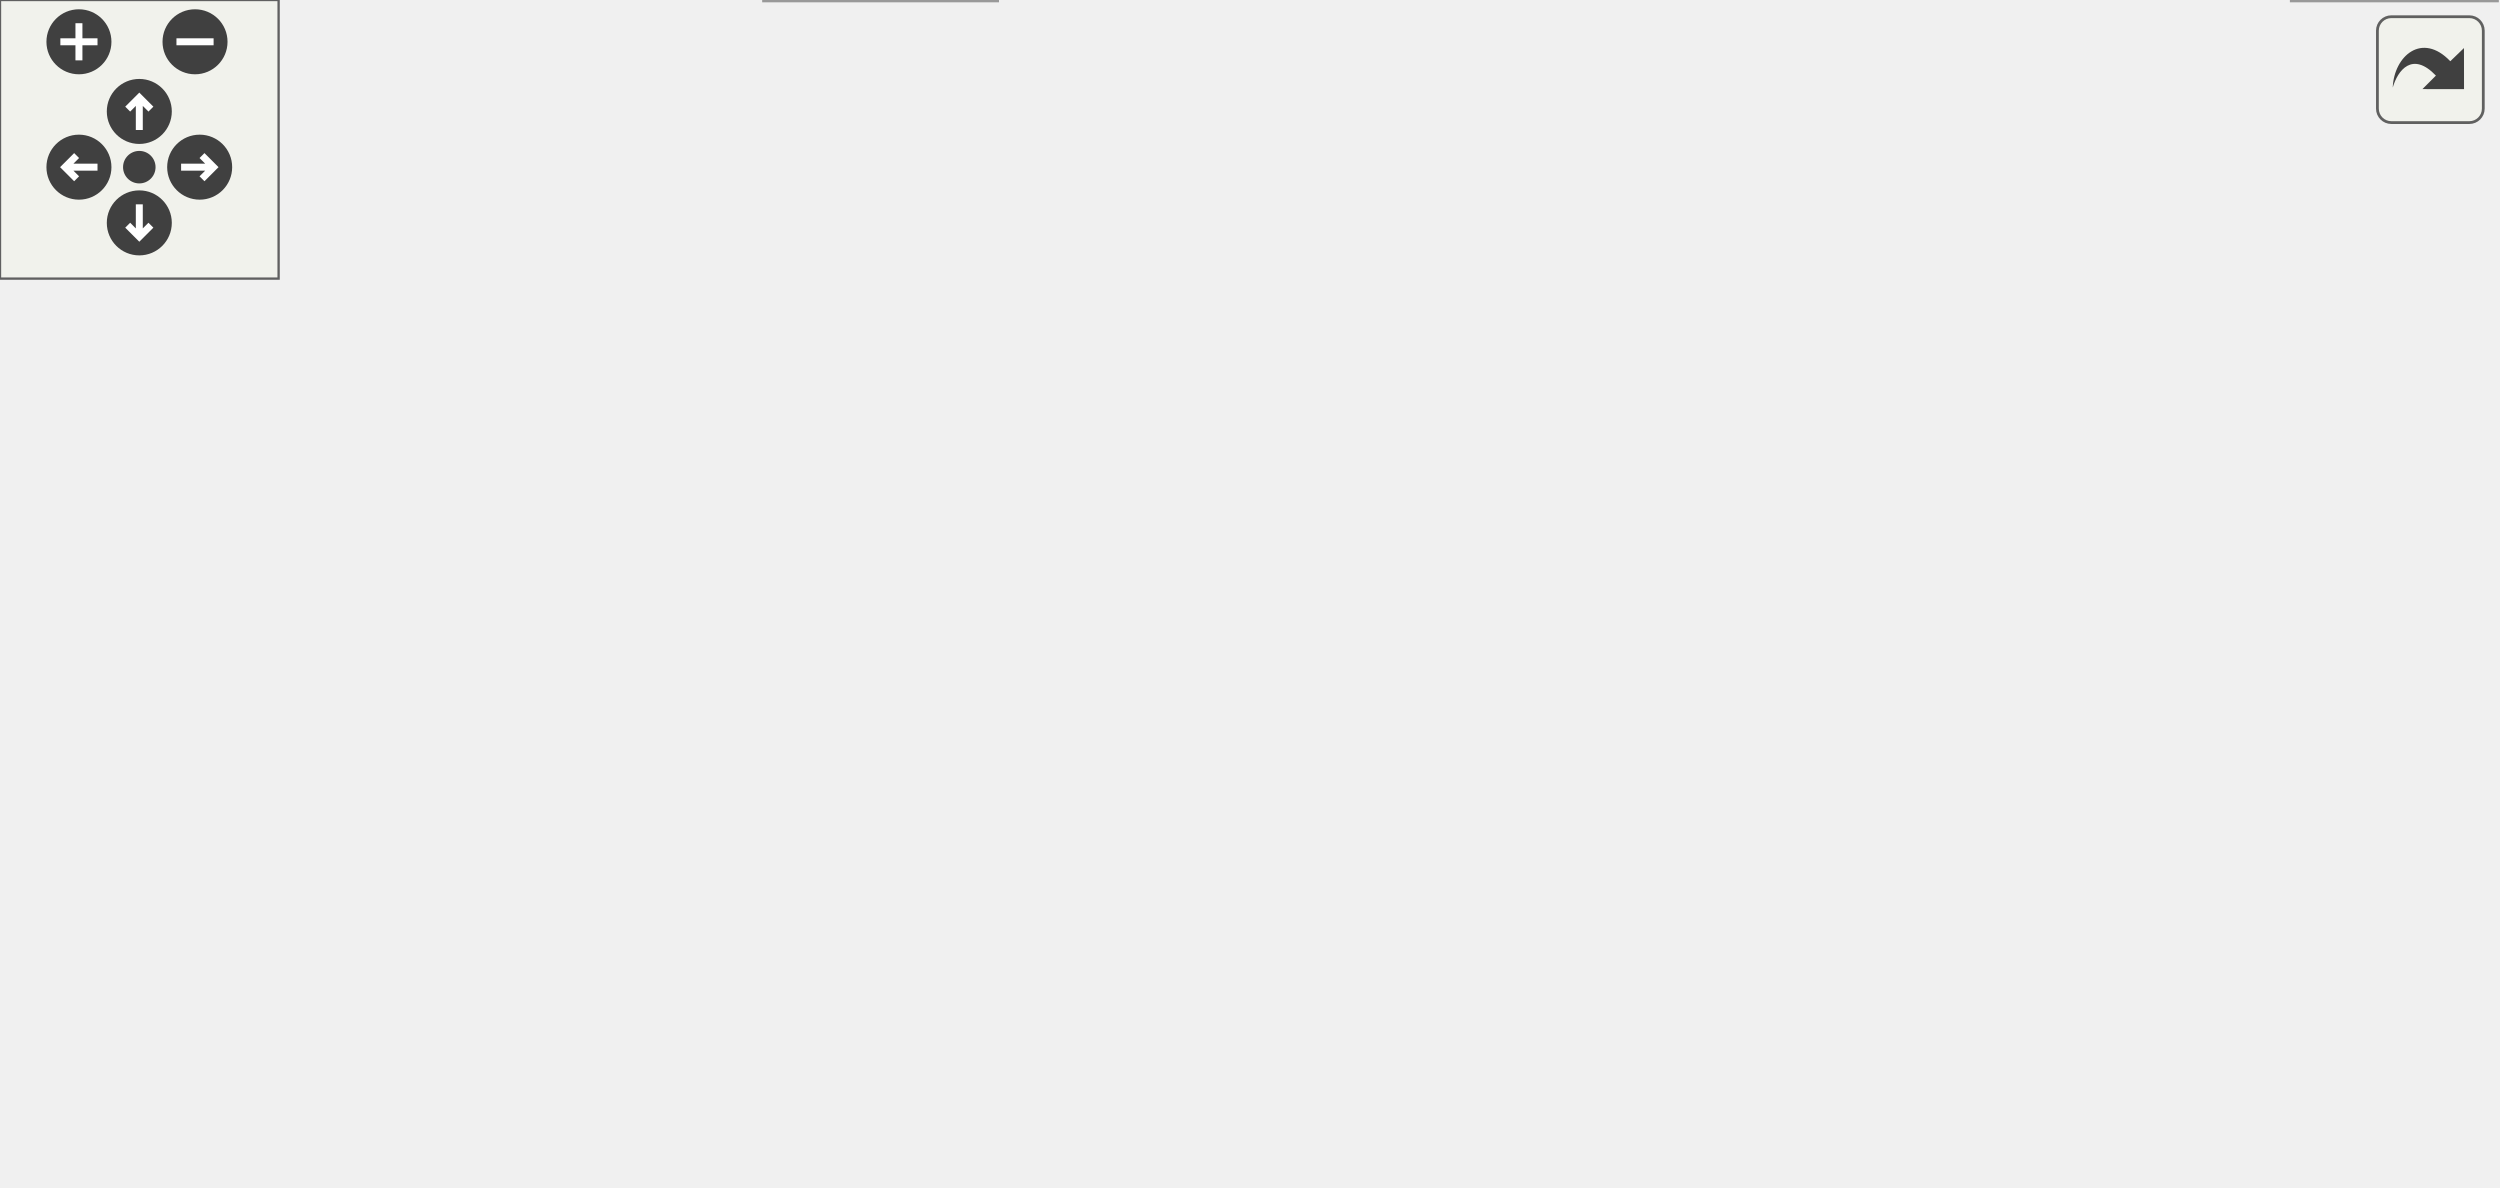
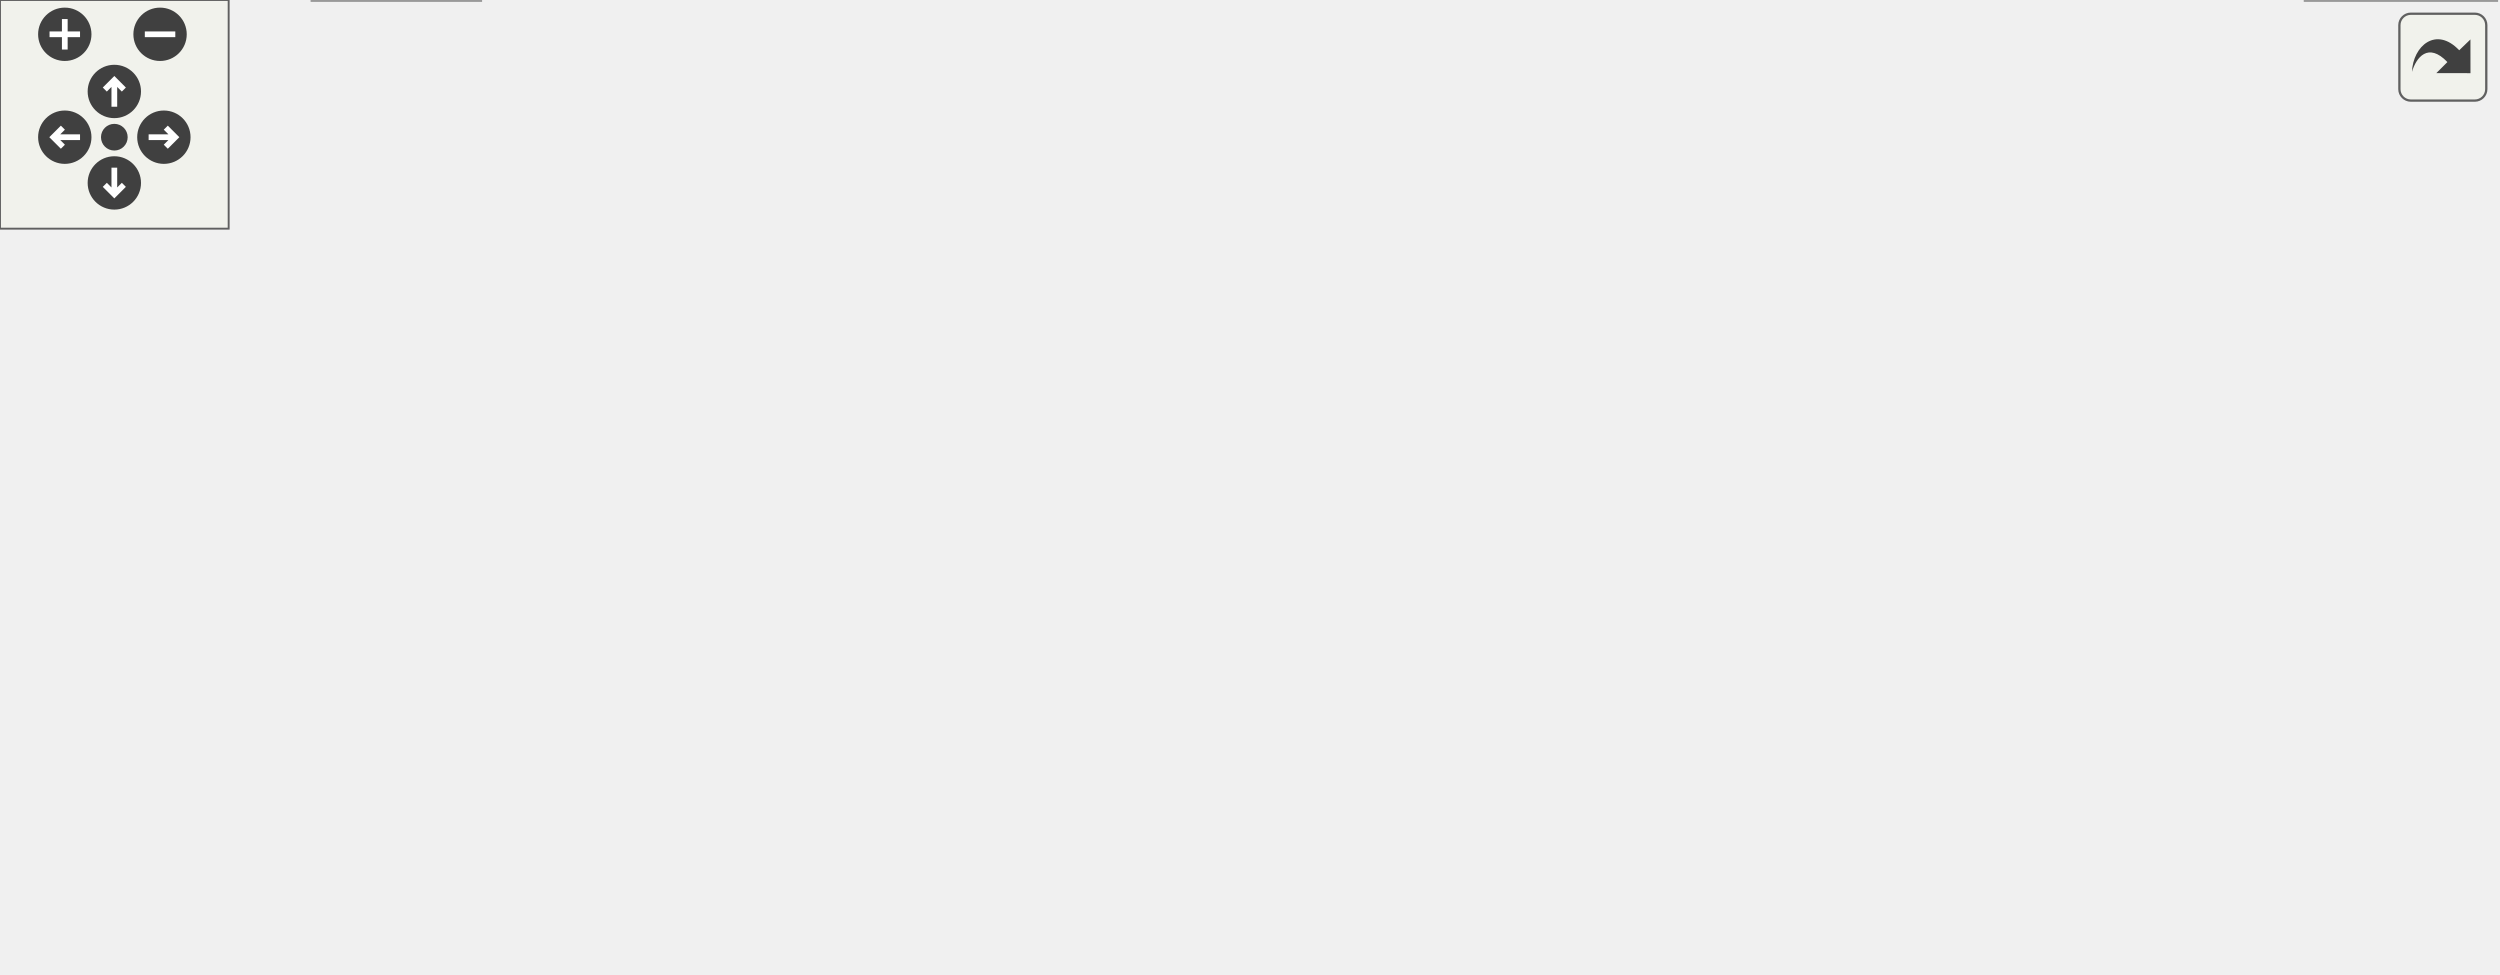
<svg xmlns="http://www.w3.org/2000/svg" xmlns:xlink="http://www.w3.org/1999/xlink" id="main" version="1.1" xml:space="preserve">
  <style type="text/css">
.edge:hover path { stroke: red; }
.edge:hover polygon { stroke: red; fill: red; }
</style>
  <defs>
    <circle id="rim" cx="0" cy="0" r="7" />
    <circle id="rim2" cx="0" cy="0" r="3.5" />
    <g id="zoomPlus">
      <use xlink:href="#rim" fill="#404040">
        <set attributeName="fill" to="#808080" begin="zoomplus.mouseover" end="zoomplus.mouseout" />
      </use>
      <path d="M-4,0h8M0,-4v8" fill="none" stroke="white" stroke-width="1.5" pointer-events="none" />
    </g>
    <g id="zoomMin">
      <use xlink:href="#rim" fill="#404040">
        <set attributeName="fill" to="#808080" begin="zoomminus.mouseover" end="zoomminus.mouseout" />
      </use>
      <path d="M-4,0h8" fill="none" stroke="white" stroke-width="1.5" pointer-events="none" />
    </g>
    <g id="dirArrow">
      <path fill="none" stroke="white" stroke-width="1.5" d="M0,-3.0v7 M-2.5,-0.5L0,-3.0L2.5,-0.5" />
    </g>
    <g id="resetDef">
      <use xlink:href="#rim2" fill="#404040">
        <set attributeName="fill" to="#808080" begin="reset.mouseover" end="reset.mouseout" />
      </use>
    </g>
  </defs>
  <svg id="graph" class="graph">
    <g id="viewport">
      <g id="node1" class="node">
        <g id="a_node1">
          <a xlink:title=" ">
-             <polygon fill="#999999" stroke="#666666" points="368.64,-195 214.64,-195 214.64,-165 368.64,-165 368.64,-195" />
-             <text text-anchor="start" x="222.64" y="-183" font-family="Helvetica,sans-Serif" font-size="10.00">/home/runner/work/doxygen</text>
-             <text text-anchor="middle" x="291.64" y="-172" font-family="Helvetica,sans-Serif" font-size="10.00">/doxygen/src/rtfstyle.h</text>
+             <polygon fill="#999999" stroke="#666666" points="263,-195 109,-195 109,-165 263,-165 263,-195" />
+             <text text-anchor="start" x="117" y="-183" font-family="Helvetica,sans-Serif" font-size="10.00">/home/runner/work/doxygen</text>
+             <text text-anchor="middle" x="186" y="-172" font-family="Helvetica,sans-Serif" font-size="10.00">/doxygen/src/rtfstyle.h</text>
          </a>
        </g>
      </g>
      <g id="node2" class="node">
        <g id="a_node2">
          <a xlink:title=" ">
-             <polygon fill="#e0e0e0" stroke="#999999" points="240.64,-129 202.64,-129 202.64,-110 240.64,-110 240.64,-129" />
-             <text text-anchor="middle" x="221.64" y="-117" font-family="Helvetica,sans-Serif" font-size="10.00">map</text>
+             <polygon fill="#e0e0e0" stroke="#999999" points="38,-129 0,-129 0,-110 38,-110 38,-129" />
+             <text text-anchor="middle" x="19" y="-117" font-family="Helvetica,sans-Serif" font-size="10.00">map</text>
          </a>
        </g>
      </g>
      <g id="edge1" class="edge">
-         <path fill="none" stroke="#63b8ff" d="M274.69,-164.84C264.22,-156.09 250.78,-144.85 240.04,-135.88" />
-         <polygon fill="#63b8ff" stroke="#63b8ff" points="242.04,-132.99 232.13,-129.27 237.55,-138.36 242.04,-132.99" />
+         <path fill="none" stroke="#63b8ff" d="M146,-164.99C115.71,-154.38 74.82,-140.06 47.72,-130.56" />
+         <polygon fill="#63b8ff" stroke="#63b8ff" points="48.65,-127.18 38.06,-127.18 46.34,-133.79 48.65,-127.18" />
      </g>
      <g id="node3" class="node">
        <g id="a_node3">
          <a xlink:title=" ">
-             <polygon fill="#e0e0e0" stroke="#999999" points="537.64,-19 493.64,-19 493.64,0 537.64,0 537.64,-19" />
-             <text text-anchor="middle" x="515.64" y="-7" font-family="Helvetica,sans-Serif" font-size="10.00">string</text>
+             <polygon fill="#e0e0e0" stroke="#999999" points="126,-19 82,-19 82,0 126,0 126,-19" />
+             <text text-anchor="middle" x="104" y="-7" font-family="Helvetica,sans-Serif" font-size="10.00">string</text>
          </a>
        </g>
      </g>
      <g id="edge2" class="edge">
-         <path fill="none" stroke="#63b8ff" d="M368.61,-164.97C419.87,-151.2 483.5,-124.56 515.64,-74 524.05,-60.77 523.11,-42.65 520.62,-29.15" />
-         <polygon fill="#63b8ff" stroke="#63b8ff" points="523.97,-28.08 518.33,-19.11 517.14,-29.63 523.97,-28.08" />
+         <path fill="none" stroke="#63b8ff" d="M170.98,-164.68C152.38,-145.87 121.5,-110.89 108,-74 102.71,-59.56 101.99,-42.04 102.44,-29.07" />
+         <polygon fill="#63b8ff" stroke="#63b8ff" points="105.93,-29.22 103.04,-19.03 98.95,-28.8 105.93,-29.22" />
      </g>
      <g id="node4" class="node">
        <g id="a_node4">
-           <a xlink:href="../../d7/d5c/qcstring_8h.html" target="_top" xlink:title=" ">
-             <polygon fill="white" stroke="#666666" points="324.14,-129 259.14,-129 259.14,-110 324.14,-110 324.14,-129" />
-             <text text-anchor="middle" x="291.64" y="-117" font-family="Helvetica,sans-Serif" font-size="10.00">qcstring.h</text>
+           <a xlink:title=" ">
+             <polygon fill="#e0e0e0" stroke="#999999" points="655,-19 605,-19 605,0 655,0 655,-19" />
+             <text text-anchor="middle" x="630" y="-7" font-family="Helvetica,sans-Serif" font-size="10.00">cstdint</text>
          </a>
        </g>
      </g>
      <g id="edge3" class="edge">
-         <path fill="none" stroke="#63b8ff" d="M291.64,-164.84C291.64,-157.21 291.64,-147.7 291.64,-139.45" />
-         <polygon fill="#63b8ff" stroke="#63b8ff" points="295.14,-139.27 291.64,-129.27 288.14,-139.27 295.14,-139.27" />
-       </g>
-       <g id="edge4" class="edge">
-         <path fill="none" stroke="#63b8ff" d="M324.49,-115.41C375.87,-109.93 471.92,-96.89 496.64,-74 508.9,-62.65 513.36,-43.75 514.93,-29.51" />
-         <polygon fill="#63b8ff" stroke="#63b8ff" points="518.44,-29.55 515.66,-19.33 511.45,-29.05 518.44,-29.55" />
+         <path fill="none" stroke="#63b8ff" d="M263.39,-172.1C378.46,-160.06 585.98,-130.87 631,-74 640.83,-61.58 639.31,-43.12 636.09,-29.29" />
+         <polygon fill="#63b8ff" stroke="#63b8ff" points="639.39,-28.09 633.32,-19.41 632.65,-29.98 639.39,-28.09" />
      </g>
      <g id="node5" class="node">
        <g id="a_node5">
-           <a xlink:title=" ">
-             <polygon fill="#e0e0e0" stroke="#999999" points="81.64,-74 17.64,-74 17.64,-55 81.64,-55 81.64,-74" />
-             <text text-anchor="middle" x="49.64" y="-62" font-family="Helvetica,sans-Serif" font-size="10.00">algorithm</text>
-           </a>
-         </g>
+           <a xlink:href="../../d7/d5c/qcstring_8h.html" target="_top" xlink:title=" ">
+             <polygon fill="white" stroke="#666666" points="372.5,-129 307.5,-129 307.5,-110 372.5,-110 372.5,-129" />
+             <text text-anchor="middle" x="340" y="-117" font-family="Helvetica,sans-Serif" font-size="10.00">qcstring.h</text>
+           </a>
+         </g>
+       </g>
+       <g id="edge4" class="edge">
+         <path fill="none" stroke="#63b8ff" d="M222.89,-164.99C248.7,-155.18 282.85,-142.21 307.6,-132.81" />
+         <polygon fill="#63b8ff" stroke="#63b8ff" points="309.15,-135.96 317.26,-129.14 306.67,-129.42 309.15,-135.96" />
      </g>
      <g id="edge5" class="edge">
-         <path fill="none" stroke="#63b8ff" d="M259,-111.35C215.73,-101.88 139.31,-85.14 91.74,-74.72" />
-         <polygon fill="#63b8ff" stroke="#63b8ff" points="92.27,-71.26 81.76,-72.53 90.78,-78.09 92.27,-71.26" />
+         <path fill="none" stroke="#63b8ff" d="M307.42,-115.88C253.64,-110.9 149.6,-98.34 123,-74 110.68,-62.72 106.22,-43.81 104.67,-29.55" />
+         <polygon fill="#63b8ff" stroke="#63b8ff" points="108.15,-29.08 103.96,-19.35 101.16,-29.57 108.15,-29.08" />
+       </g>
+       <g id="edge11" class="edge">
+         <path fill="none" stroke="#63b8ff" d="M372.88,-117.35C437.13,-114.45 576.09,-104.7 611,-74 623.54,-62.97 627.97,-44.02 629.45,-29.69" />
+         <polygon fill="#63b8ff" stroke="#63b8ff" points="632.96,-29.63 630.11,-19.43 625.98,-29.18 632.96,-29.63" />
      </g>
      <g id="node6" class="node">
        <g id="a_node6">
          <a xlink:title=" ">
-             <polygon fill="#e0e0e0" stroke="#999999" points="149.14,-74 100.14,-74 100.14,-55 149.14,-55 149.14,-74" />
-             <text text-anchor="middle" x="124.64" y="-62" font-family="Helvetica,sans-Serif" font-size="10.00">cctype</text>
+             <polygon fill="#e0e0e0" stroke="#999999" points="196,-74 132,-74 132,-55 196,-55 196,-74" />
+             <text text-anchor="middle" x="164" y="-62" font-family="Helvetica,sans-Serif" font-size="10.00">algorithm</text>
          </a>
        </g>
      </g>
      <g id="edge6" class="edge">
-         <path fill="none" stroke="#63b8ff" d="M264.81,-109.98C236.02,-100.85 190.22,-86.31 158.86,-76.36" />
-         <polygon fill="#63b8ff" stroke="#63b8ff" points="159.81,-72.99 149.22,-73.3 157.7,-79.66 159.81,-72.99" />
+         <path fill="none" stroke="#63b8ff" d="M311.72,-109.98C282.05,-101.05 235.21,-86.94 202.25,-77.02" />
+         <polygon fill="#63b8ff" stroke="#63b8ff" points="203.08,-73.61 192.5,-74.08 201.07,-80.32 203.08,-73.61" />
      </g>
      <g id="node7" class="node">
        <g id="a_node7">
          <a xlink:title=" ">
-             <polygon fill="#e0e0e0" stroke="#999999" points="217.64,-74 167.64,-74 167.64,-55 217.64,-55 217.64,-74" />
-             <text text-anchor="middle" x="192.64" y="-62" font-family="Helvetica,sans-Serif" font-size="10.00">cstring</text>
+             <polygon fill="#e0e0e0" stroke="#999999" points="263.5,-74 214.5,-74 214.5,-55 263.5,-55 263.5,-74" />
+             <text text-anchor="middle" x="239" y="-62" font-family="Helvetica,sans-Serif" font-size="10.00">cctype</text>
          </a>
        </g>
      </g>
      <g id="edge7" class="edge">
-         <path fill="none" stroke="#63b8ff" d="M275.73,-109.98C260.09,-101.61 235.98,-88.7 217.75,-78.95" />
-         <polygon fill="#63b8ff" stroke="#63b8ff" points="219.3,-75.8 208.83,-74.17 216,-81.98 219.3,-75.8" />
+         <path fill="none" stroke="#63b8ff" d="M323.77,-109.98C307.82,-101.61 283.22,-88.7 264.62,-78.95" />
+         <polygon fill="#63b8ff" stroke="#63b8ff" points="266,-75.72 255.52,-74.17 262.75,-81.92 266,-75.72" />
      </g>
      <g id="node8" class="node">
        <g id="a_node8">
          <a xlink:title=" ">
-             <polygon fill="#e0e0e0" stroke="#999999" points="281.64,-74 235.64,-74 235.64,-55 281.64,-55 281.64,-74" />
-             <text text-anchor="middle" x="258.64" y="-62" font-family="Helvetica,sans-Serif" font-size="10.00">cstdio</text>
+             <polygon fill="#e0e0e0" stroke="#999999" points="332,-74 282,-74 282,-55 332,-55 332,-74" />
+             <text text-anchor="middle" x="307" y="-62" font-family="Helvetica,sans-Serif" font-size="10.00">cstring</text>
          </a>
        </g>
      </g>
      <g id="edge8" class="edge">
-         <path fill="none" stroke="#63b8ff" d="M286.19,-109.75C281.62,-102.42 274.97,-91.73 269.34,-82.7" />
-         <polygon fill="#63b8ff" stroke="#63b8ff" points="272.24,-80.73 263.98,-74.09 266.3,-84.43 272.24,-80.73" />
+         <path fill="none" stroke="#63b8ff" d="M334.55,-109.75C329.99,-102.42 323.33,-91.73 317.71,-82.7" />
+         <polygon fill="#63b8ff" stroke="#63b8ff" points="320.6,-80.73 312.35,-74.09 314.66,-84.43 320.6,-80.73" />
      </g>
      <g id="node9" class="node">
        <g id="a_node9">
          <a xlink:title=" ">
-             <polygon fill="#e0e0e0" stroke="#999999" points="349.14,-74 300.14,-74 300.14,-55 349.14,-55 349.14,-74" />
-             <text text-anchor="middle" x="324.64" y="-62" font-family="Helvetica,sans-Serif" font-size="10.00">cstdlib</text>
+             <polygon fill="#e0e0e0" stroke="#999999" points="396,-74 350,-74 350,-55 396,-55 396,-74" />
+             <text text-anchor="middle" x="373" y="-62" font-family="Helvetica,sans-Serif" font-size="10.00">cstdio</text>
          </a>
        </g>
      </g>
      <g id="edge9" class="edge">
-         <path fill="none" stroke="#63b8ff" d="M297.09,-109.75C301.65,-102.42 308.3,-91.73 313.93,-82.7" />
-         <polygon fill="#63b8ff" stroke="#63b8ff" points="316.97,-84.43 319.29,-74.09 311.03,-80.73 316.97,-84.43" />
+         <path fill="none" stroke="#63b8ff" d="M345.45,-109.75C350.01,-102.42 356.67,-91.73 362.29,-82.7" />
+         <polygon fill="#63b8ff" stroke="#63b8ff" points="365.34,-84.43 367.65,-74.09 359.4,-80.73 365.34,-84.43" />
      </g>
      <g id="node10" class="node">
        <g id="a_node10">
          <a xlink:title=" ">
-             <polygon fill="#e0e0e0" stroke="#999999" points="214.64,-19 164.64,-19 164.64,0 214.64,0 214.64,-19" />
-             <text text-anchor="middle" x="189.64" y="-7" font-family="Helvetica,sans-Serif" font-size="10.00">cstdint</text>
+             <polygon fill="#e0e0e0" stroke="#999999" points="463.5,-74 414.5,-74 414.5,-55 463.5,-55 463.5,-74" />
+             <text text-anchor="middle" x="439" y="-62" font-family="Helvetica,sans-Serif" font-size="10.00">cstdlib</text>
          </a>
        </g>
      </g>
      <g id="edge10" class="edge">
-         <path fill="none" stroke="#63b8ff" d="M259.11,-111.75C255.91,-111.13 252.71,-110.54 249.64,-110 196.3,-100.63 43.98,-115.02 8.64,-74 -33.27,-25.37 90.56,-13.97 154.29,-11.31" />
-         <polygon fill="#63b8ff" stroke="#63b8ff" points="154.48,-14.8 164.34,-10.94 154.22,-7.81 154.48,-14.8" />
+         <path fill="none" stroke="#63b8ff" d="M355.91,-109.98C371.55,-101.61 395.66,-88.7 413.88,-78.95" />
+         <polygon fill="#63b8ff" stroke="#63b8ff" points="415.64,-81.98 422.8,-74.17 412.34,-75.8 415.64,-81.98" />
      </g>
      <g id="node11" class="node">
        <g id="a_node11">
          <a xlink:title=" ">
-             <polygon fill="#e0e0e0" stroke="#999999" points="487.14,-74 430.14,-74 430.14,-55 487.14,-55 487.14,-74" />
-             <text text-anchor="middle" x="458.64" y="-62" font-family="Helvetica,sans-Serif" font-size="10.00">ostream</text>
-           </a>
-         </g>
-       </g>
-       <g id="edge11" class="edge">
-         <path fill="none" stroke="#63b8ff" d="M318.47,-109.98C346.51,-101.09 390.68,-87.07 421.94,-77.15" />
-         <polygon fill="#63b8ff" stroke="#63b8ff" points="423.12,-80.44 431.59,-74.08 421,-73.77 423.12,-80.44" />
+             <polygon fill="#e0e0e0" stroke="#999999" points="538.5,-74 481.5,-74 481.5,-55 538.5,-55 538.5,-74" />
+             <text text-anchor="middle" x="510" y="-62" font-family="Helvetica,sans-Serif" font-size="10.00">ostream</text>
+           </a>
+         </g>
+       </g>
+       <g id="edge12" class="edge">
+         <path fill="none" stroke="#63b8ff" d="M367.31,-109.98C395.85,-101.09 440.83,-87.07 472.64,-77.15" />
+         <polygon fill="#63b8ff" stroke="#63b8ff" points="473.97,-80.4 482.47,-74.08 471.88,-73.72 473.97,-80.4" />
      </g>
      <g id="node12" class="node">
        <g id="a_node12">
          <a xlink:href="../../db/d7c/utf8_8h.html" target="_top" xlink:title="Various UTF8 related helper functions.">
-             <polygon fill="white" stroke="#666666" points="412.14,-74 367.14,-74 367.14,-55 412.14,-55 412.14,-74" />
-             <text text-anchor="middle" x="389.64" y="-62" font-family="Helvetica,sans-Serif" font-size="10.00">utf8.h</text>
-           </a>
-         </g>
-       </g>
-       <g id="edge12" class="edge">
-         <path fill="none" stroke="#63b8ff" d="M307.38,-109.98C322.86,-101.61 346.73,-88.7 364.77,-78.95" />
-         <polygon fill="#63b8ff" stroke="#63b8ff" points="366.47,-82.01 373.6,-74.17 363.14,-75.85 366.47,-82.01" />
+             <polygon fill="white" stroke="#666666" points="601.5,-74 556.5,-74 556.5,-55 601.5,-55 601.5,-74" />
+             <text text-anchor="middle" x="579" y="-62" font-family="Helvetica,sans-Serif" font-size="10.00">utf8.h</text>
+           </a>
+         </g>
+       </g>
+       <g id="edge13" class="edge">
+         <path fill="none" stroke="#63b8ff" d="M372.56,-112.13C411.68,-104.35 479.55,-90.43 546.49,-74.27" />
+         <polygon fill="#63b8ff" stroke="#63b8ff" points="547.46,-77.63 556.35,-71.87 545.81,-70.83 547.46,-77.63" />
+       </g>
+       <g id="edge15" class="edge">
+         <path fill="none" stroke="#63b8ff" d="M556.41,-56.84C553.6,-56.14 550.74,-55.51 548,-55 395.55,-26.67 210.07,-15.44 136.4,-11.88" />
+         <polygon fill="#63b8ff" stroke="#63b8ff" points="136.51,-8.39 126.36,-11.41 136.19,-15.38 136.51,-8.39" />
      </g>
      <g id="edge14" class="edge">
-         <path fill="none" stroke="#63b8ff" d="M409.88,-54.98C430.33,-46.38 462.17,-32.99 485.57,-23.15" />
-         <polygon fill="#63b8ff" stroke="#63b8ff" points="487.16,-26.27 495.02,-19.17 484.45,-19.82 487.16,-26.27" />
-       </g>
-       <g id="edge13" class="edge">
-         <path fill="none" stroke="#63b8ff" d="M366.96,-57.25C364.16,-56.49 361.33,-55.72 358.64,-55 312.43,-42.58 259.03,-28.58 224.82,-19.65" />
-         <polygon fill="#63b8ff" stroke="#63b8ff" points="225.41,-16.19 214.85,-17.05 223.65,-22.96 225.41,-16.19" />
+         <path fill="none" stroke="#63b8ff" d="M587.42,-54.75C594.77,-47.11 605.63,-35.82 614.54,-26.56" />
+         <polygon fill="#63b8ff" stroke="#63b8ff" points="617.32,-28.72 621.74,-19.09 612.28,-23.87 617.32,-28.72" />
      </g>
    </g>
  </svg>
  <g id="navigator" transform="translate(0 0)" fill="#404254">
    <rect fill="#f2f5e9" fill-opacity="0.5" stroke="#606060" stroke-width=".5" x="0" y="0" width="60" height="60" />
    <use id="zoomplus" xlink:href="#zoomPlus" x="17" y="9" />
    <use id="zoomminus" xlink:href="#zoomMin" x="42" y="9" />
    <use id="reset" xlink:href="#resetDef" x="30" y="36" />
    <g id="arrowUp" xlink:href="#dirArrow" transform="translate(30 24)">
      <use xlink:href="#rim" fill="#404040">
        <set attributeName="fill" to="#808080" begin="arrowUp.mouseover" end="arrowUp.mouseout" />
      </use>
      <path fill="none" stroke="white" stroke-width="1.5" d="M0,-3.0v7 M-2.5,-0.5L0,-3.0L2.5,-0.5" />
    </g>
    <g id="arrowRight" xlink:href="#dirArrow" transform="rotate(90) translate(36 -43)">
      <use xlink:href="#rim" fill="#404040">
        <set attributeName="fill" to="#808080" begin="arrowRight.mouseover" end="arrowRight.mouseout" />
      </use>
      <path fill="none" stroke="white" stroke-width="1.5" d="M0,-3.0v7 M-2.5,-0.5L0,-3.0L2.5,-0.5" />
    </g>
    <g id="arrowDown" xlink:href="#dirArrow" transform="rotate(180) translate(-30 -48)">
      <use xlink:href="#rim" fill="#404040">
        <set attributeName="fill" to="#808080" begin="arrowDown.mouseover" end="arrowDown.mouseout" />
      </use>
      <path fill="none" stroke="white" stroke-width="1.5" d="M0,-3.0v7 M-2.5,-0.5L0,-3.0L2.5,-0.5" />
    </g>
    <g id="arrowLeft" xlink:href="#dirArrow" transform="rotate(270) translate(-36 17)">
      <use xlink:href="#rim" fill="#404040">
        <set attributeName="fill" to="#808080" begin="arrowLeft.mouseover" end="arrowLeft.mouseout" />
      </use>
      <path fill="none" stroke="white" stroke-width="1.5" d="M0,-3.0v7 M-2.5,-0.5L0,-3.0L2.5,-0.5" />
    </g>
  </g>
  <svg viewBox="0 0 15 15" width="100%" height="30px" preserveAspectRatio="xMaxYMin meet">
    <g id="arrow_out" transform="scale(0.3 0.3)">
      <a xlink:href="rtfstyle_8h__incl_org.svg" target="_base">
        <rect id="button" ry="5" rx="5" y="6" x="6" height="38" width="38" fill="#f2f5e9" fill-opacity="0.5" stroke="#606060" stroke-width="1.0" />
        <path id="arrow" d="M 11.5,31.437 C 11.94,20.098 22.043,11.323 32.159,21.979 L 37.069,17.246 C 37.069,17.246 37.088,32 37.088,32 L 22.16,31.978 C 22.16,31.978 26.998,27.14 26.998,27.14 C 18.529,18.264 13.292,25.23 11.5,31.437 z" style="fill:#404040;" />
      </a>
    </g>
  </svg>
</svg>
